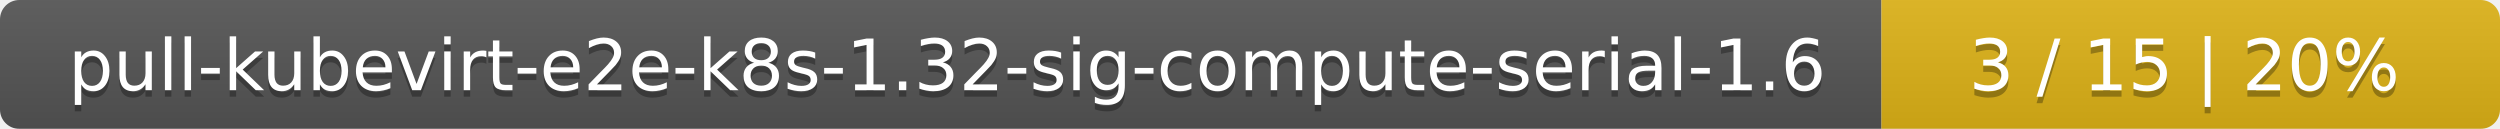
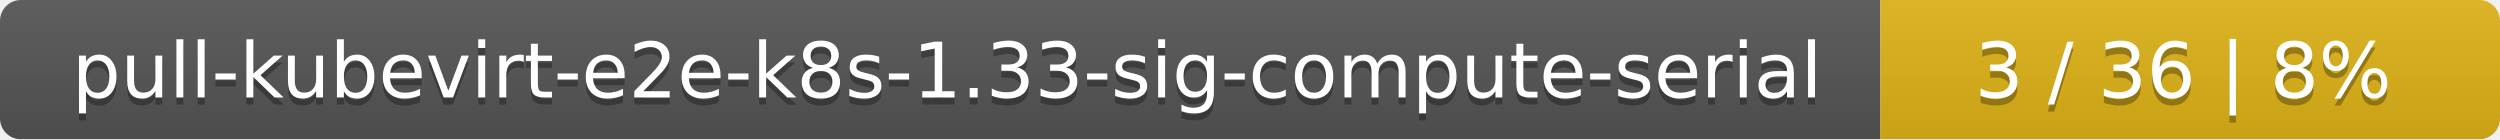
- <svg xmlns="http://www.w3.org/2000/svg" width="388" height="20">
+ <svg xmlns="http://www.w3.org/2000/svg" width="359" height="20">
  <linearGradient id="smooth" x2="0" y2="100%">
    <stop offset="0" stop-color="#bbb" stop-opacity=".1" />
    <stop offset="1" stop-opacity=".1" />
  </linearGradient>
  <mask id="round">
-     <rect width="388" height="20" rx="3" fill="#fff" />
+     <rect width="359" height="20" rx="3" fill="#fff" />
  </mask>
  <g mask="url(#round)">
-     <rect width="292" height="20" fill="#555" />
-     <rect x="292" width="96" height="20" fill="#dfb317" />
-     <rect width="388" height="20" fill="url(#smooth)" />
+     <rect width="270" height="20" fill="#555" />
+     <rect x="270" width="89" height="20" fill="#dfb317" />
+     <rect width="359" height="20" fill="url(#smooth)" />
  </g>
  <g fill="#fff" text-anchor="middle" font-family="DejaVu Sans,Verdana,Geneva,sans-serif" font-size="11">
-     <text x="147" y="15" fill="#010101" fill-opacity=".3">pull-kubevirt-e2e-k8s-1.32-sig-compute-serial-1.6</text>
-     <text x="147" y="14">pull-kubevirt-e2e-k8s-1.32-sig-compute-serial-1.6</text>
-     <text x="339" y="15" fill="#010101" fill-opacity=".3">3 / 15    |    20%</text>
-     <text x="339" y="14">3 / 15    |    20%</text>
+     <text x="136" y="15" fill="#010101" fill-opacity=".3">pull-kubevirt-e2e-k8s-1.33-sig-compute-serial</text>
+     <text x="136" y="14">pull-kubevirt-e2e-k8s-1.33-sig-compute-serial</text>
+     <text x="313.5" y="15" fill="#010101" fill-opacity=".3">3 / 36    |    8%</text>
+     <text x="313.5" y="14">3 / 36    |    8%</text>
  </g>
</svg>
